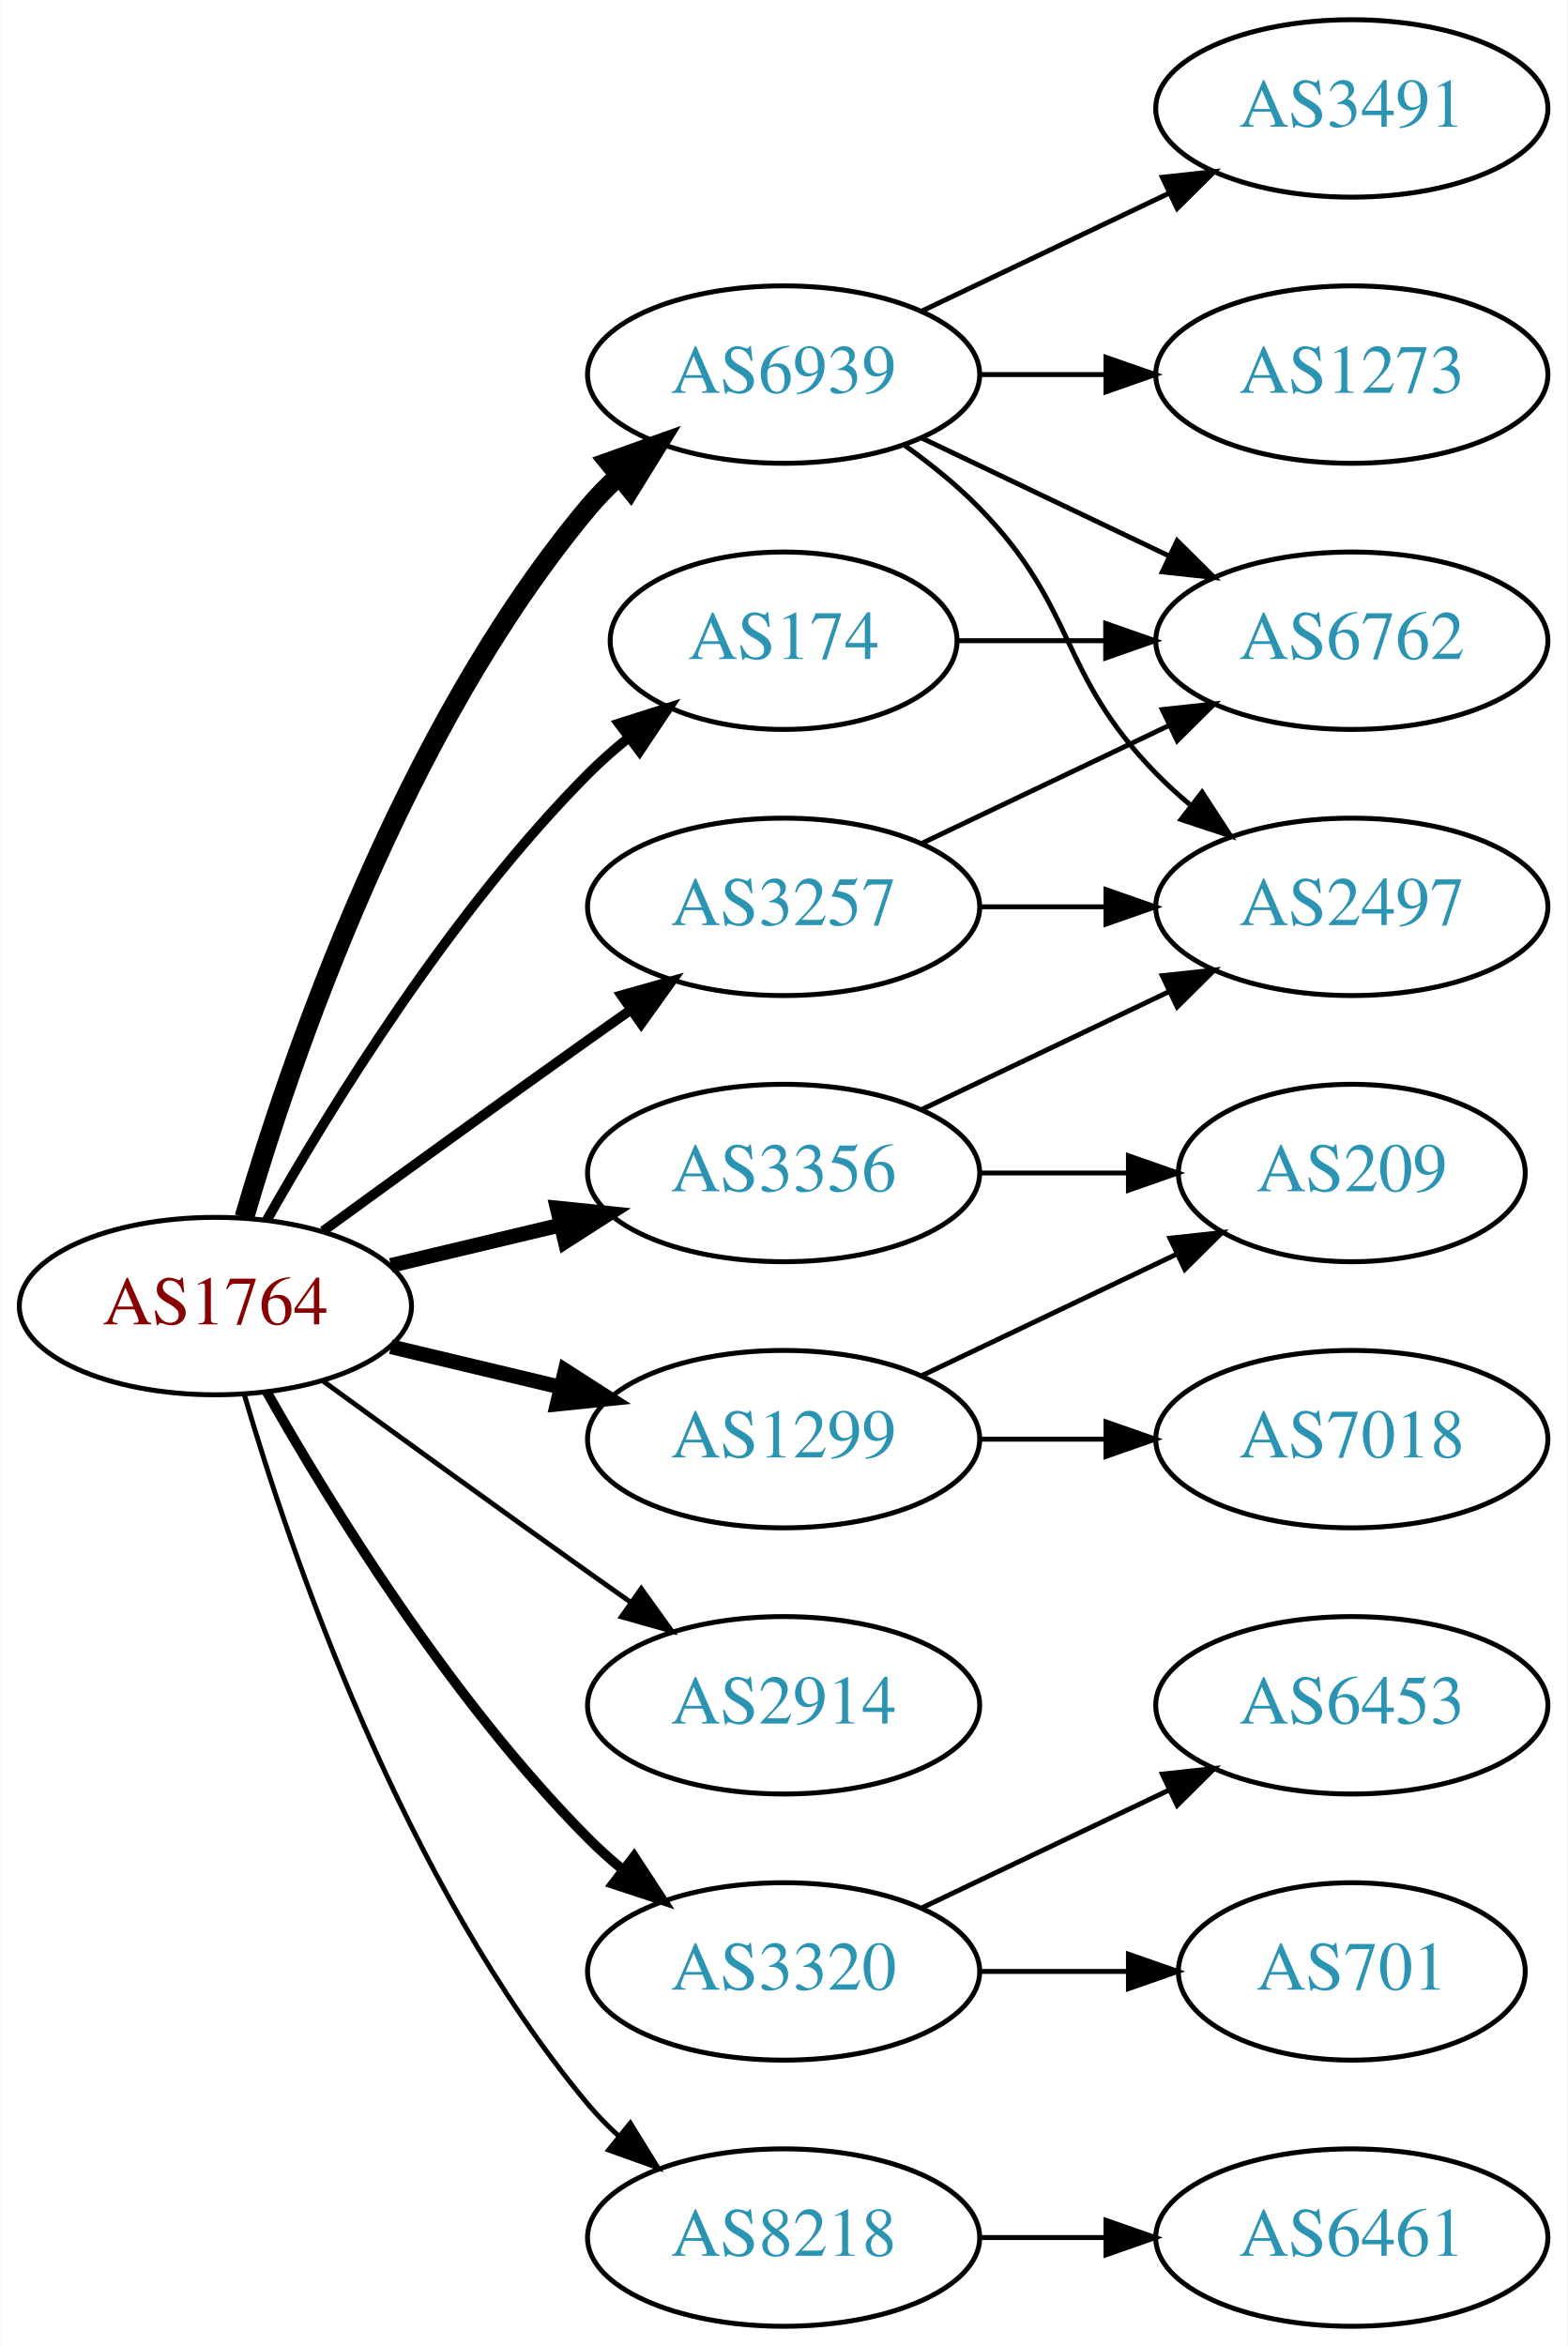
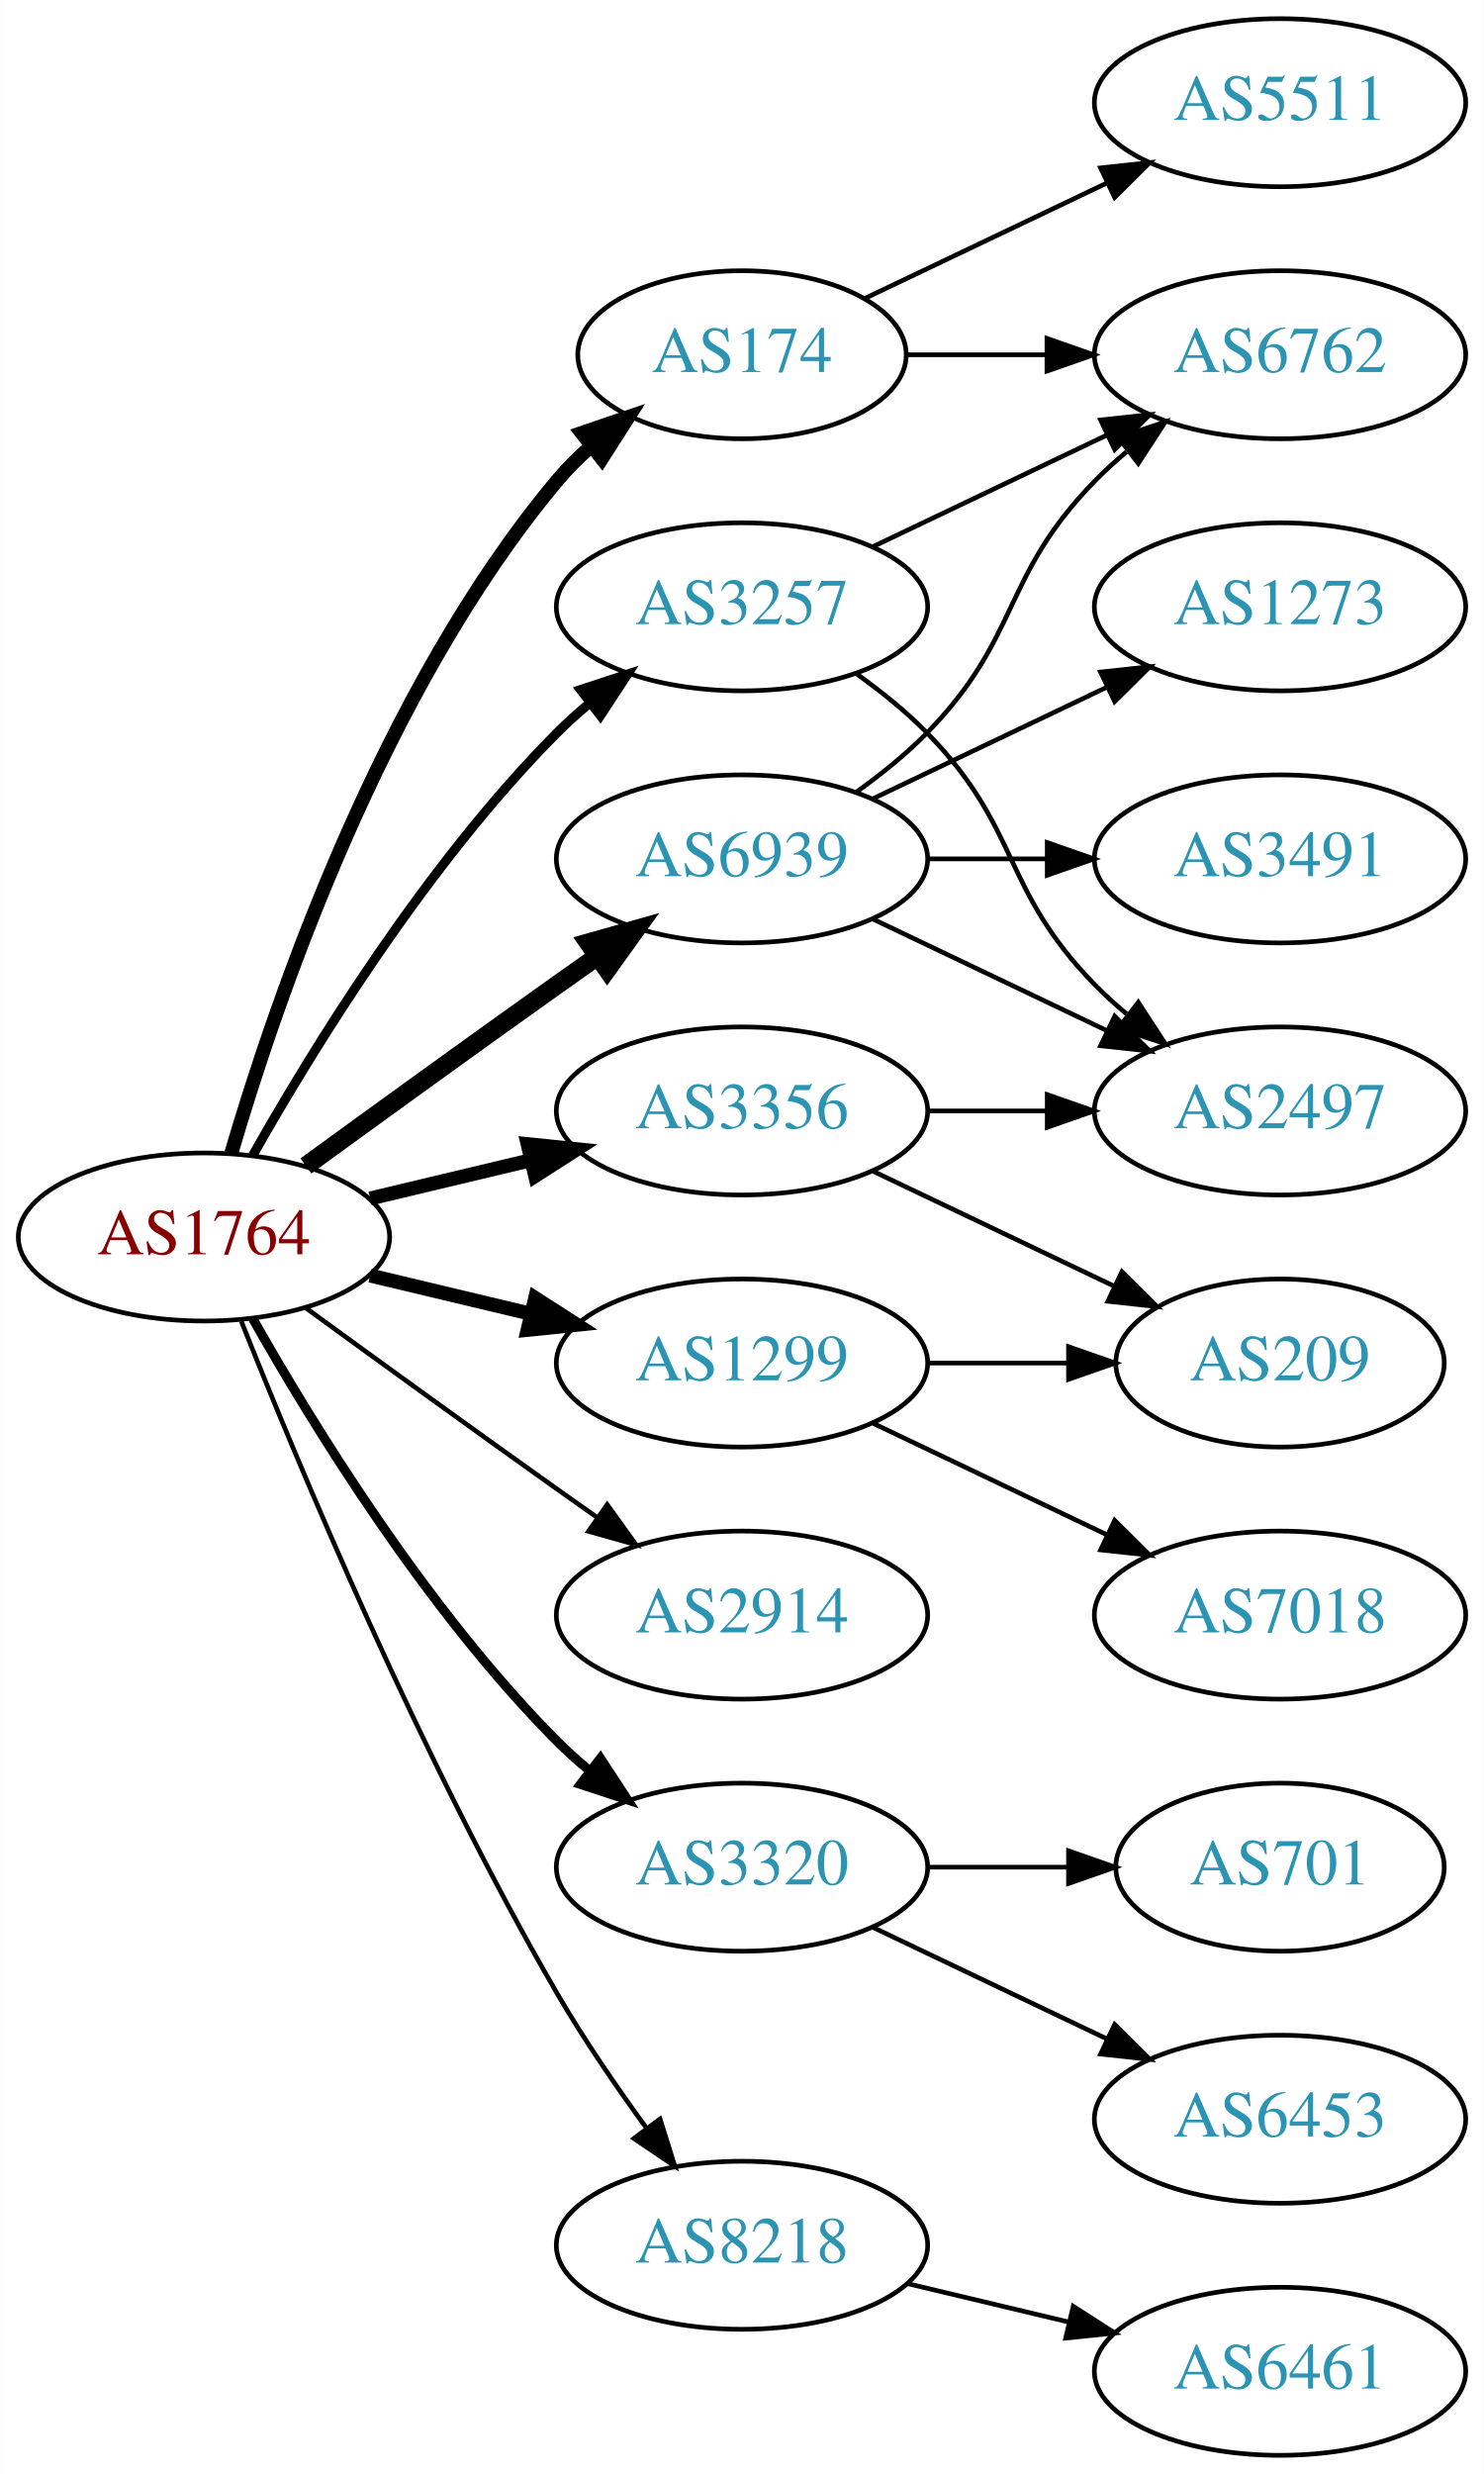
- <svg xmlns="http://www.w3.org/2000/svg" xmlns:xlink="http://www.w3.org/1999/xlink" width="318pt" height="476pt" viewBox="0.00 0.00 317.88 476.00">
-   <g id="graph0" class="graph" transform="scale(1 1) rotate(0) translate(4 472)">
-     <polygon fill="white" stroke="none" points="-4,4 -4,-472 313.879,-472 313.879,4 -4,4" />
+ <svg xmlns="http://www.w3.org/2000/svg" xmlns:xlink="http://www.w3.org/1999/xlink" width="318pt" height="530pt" viewBox="0.00 0.00 317.88 530.00">
+   <g id="graph0" class="graph" transform="scale(1 1) rotate(0) translate(4 526)">
+     <polygon fill="white" stroke="none" points="-4,4 -4,-526 313.879,-526 313.879,4 -4,4" />
    <g id="node1" class="node">
      <g id="a_node1">
        <a xlink:href="/asn/1764" xlink:title="AS1764 ~ NEXTLAYER-AS [AT]">
-           <ellipse fill="#ffffff" stroke="black" cx="39.647" cy="-207" rx="39.794" ry="18" />
-           <text text-anchor="middle" x="39.647" y="-203.3" font-family="Times,serif" font-size="14.00" fill="#880000">AS1764</text>
+           <ellipse fill="#ffffff" stroke="black" cx="39.647" cy="-261" rx="39.794" ry="18" />
+           <text text-anchor="middle" x="39.647" y="-257.3" font-family="Times,serif" font-size="14.00" fill="#880000">AS1764</text>
        </a>
      </g>
    </g>
    <g id="node2" class="node">
      <g id="a_node2">
        <a xlink:href="/asn/174" xlink:title="AS174 ~ Cogent Communications [US]">
-           <ellipse fill="#ffffff" stroke="black" cx="154.939" cy="-342" rx="35.194" ry="18" />
-           <text text-anchor="middle" x="154.939" y="-338.3" font-family="Times,serif" font-size="14.00" fill="#2c94b3">AS174</text>
+           <ellipse fill="#ffffff" stroke="black" cx="154.939" cy="-450" rx="35.194" ry="18" />
+           <text text-anchor="middle" x="154.939" y="-446.3" font-family="Times,serif" font-size="14.00" fill="#2c94b3">AS174</text>
        </a>
      </g>
    </g>
    <g id="edge1" class="edge">
-       <path fill="none" stroke="black" stroke-width="2" d="M50.106,-224.49C62.888,-247.096 87.32,-286.886 115.293,-315 117.793,-317.513 120.554,-319.949 123.415,-322.261" />
-       <polygon fill="black" stroke="black" stroke-width="2" points="121.513,-325.21 131.612,-328.413 125.715,-319.611 121.513,-325.21" />
+       <path fill="none" stroke="black" stroke-width="3" d="M45.521,-279.002C54.834,-310.844 77.651,-377.981 115.293,-423 117.445,-425.574 119.9,-428.017 122.504,-430.303" />
+       <polygon fill="black" stroke="black" stroke-width="3" points="120.588,-433.249 130.615,-436.672 124.911,-427.743 120.588,-433.249" />
    </g>
    <g id="node3" class="node">
      <g id="a_node3">
        <a xlink:href="/asn/1299" xlink:title="AS1299 ~ Telia Carrier [EU]">
-           <ellipse fill="#ffffff" stroke="black" cx="154.939" cy="-180" rx="39.794" ry="18" />
-           <text text-anchor="middle" x="154.939" y="-176.3" font-family="Times,serif" font-size="14.00" fill="#2c94b3">AS1299</text>
+           <ellipse fill="#ffffff" stroke="black" cx="154.939" cy="-234" rx="39.794" ry="18" />
+           <text text-anchor="middle" x="154.939" y="-230.3" font-family="Times,serif" font-size="14.00" fill="#2c94b3">AS1299</text>
        </a>
      </g>
    </g>
    <g id="edge2" class="edge">
-       <path fill="none" stroke="black" stroke-width="3" d="M75.254,-198.752C86.125,-196.162 98.279,-193.265 109.722,-190.538" />
-       <polygon fill="black" stroke="black" stroke-width="3" points="110.628,-193.92 119.544,-188.197 109.005,-187.111 110.628,-193.92" />
+       <path fill="none" stroke="black" stroke-width="3" d="M75.254,-252.752C86.125,-250.162 98.279,-247.265 109.722,-244.538" />
+       <polygon fill="black" stroke="black" stroke-width="3" points="110.628,-247.92 119.544,-242.197 109.005,-241.111 110.628,-247.92" />
    </g>
    <g id="node4" class="node">
      <g id="a_node4">
        <a xlink:href="/asn/2914" xlink:title="AS2914 ~ NTT America, Inc. [US]">
-           <ellipse fill="#ffffff" stroke="black" cx="154.939" cy="-126" rx="39.794" ry="18" />
-           <text text-anchor="middle" x="154.939" y="-122.3" font-family="Times,serif" font-size="14.00" fill="#2c94b3">AS2914</text>
+           <ellipse fill="#ffffff" stroke="black" cx="154.939" cy="-180" rx="39.794" ry="18" />
+           <text text-anchor="middle" x="154.939" y="-176.3" font-family="Times,serif" font-size="14.00" fill="#2c94b3">AS2914</text>
        </a>
      </g>
    </g>
    <g id="edge3" class="edge">
-       <path fill="none" stroke="black" d="M61.495,-191.778C76.429,-180.909 97.042,-165.975 115.293,-153 118.113,-150.995 121.056,-148.915 124.005,-146.841" />
-       <polygon fill="black" stroke="black" points="126.051,-149.681 132.229,-141.074 122.032,-143.95 126.051,-149.681" />
+       <path fill="none" stroke="black" d="M61.495,-245.778C76.429,-234.909 97.042,-219.975 115.293,-207 118.113,-204.995 121.056,-202.915 124.005,-200.841" />
+       <polygon fill="black" stroke="black" points="126.051,-203.681 132.229,-195.074 122.032,-197.95 126.051,-203.681" />
    </g>
    <g id="node5" class="node">
      <g id="a_node5">
        <a xlink:href="/asn/3257" xlink:title="AS3257 ~ GTT [DE]">
-           <ellipse fill="#ffffff" stroke="black" cx="154.939" cy="-288" rx="39.794" ry="18" />
-           <text text-anchor="middle" x="154.939" y="-284.3" font-family="Times,serif" font-size="14.00" fill="#2c94b3">AS3257</text>
+           <ellipse fill="#ffffff" stroke="black" cx="154.939" cy="-396" rx="39.794" ry="18" />
+           <text text-anchor="middle" x="154.939" y="-392.3" font-family="Times,serif" font-size="14.00" fill="#2c94b3">AS3257</text>
        </a>
      </g>
    </g>
    <g id="edge4" class="edge">
-       <path fill="none" stroke="black" stroke-width="2" d="M61.495,-222.222C76.429,-233.091 97.042,-248.025 115.293,-261 118.113,-263.005 121.056,-265.085 124.005,-267.159" />
-       <polygon fill="black" stroke="black" stroke-width="2" points="122.032,-270.05 132.229,-272.926 126.051,-264.319 122.032,-270.05" />
+       <path fill="none" stroke="black" stroke-width="2" d="M50.106,-278.49C62.888,-301.096 87.32,-340.886 115.293,-369 117.404,-371.121 119.7,-373.188 122.085,-375.171" />
+       <polygon fill="black" stroke="black" stroke-width="2" points="120.338,-378.242 130.401,-381.556 124.601,-372.69 120.338,-378.242" />
    </g>
    <g id="node6" class="node">
      <g id="a_node6">
        <a xlink:href="/asn/3320" xlink:title="AS3320 ~ DTAG [DE]">
-           <ellipse fill="#ffffff" stroke="black" cx="154.939" cy="-72" rx="39.794" ry="18" />
-           <text text-anchor="middle" x="154.939" y="-68.3" font-family="Times,serif" font-size="14.00" fill="#2c94b3">AS3320</text>
+           <ellipse fill="#ffffff" stroke="black" cx="154.939" cy="-126" rx="39.794" ry="18" />
+           <text text-anchor="middle" x="154.939" y="-122.3" font-family="Times,serif" font-size="14.00" fill="#2c94b3">AS3320</text>
        </a>
      </g>
    </g>
    <g id="edge5" class="edge">
-       <path fill="none" stroke="black" stroke-width="2" d="M50.106,-189.51C62.888,-166.904 87.32,-127.114 115.293,-99 117.404,-96.879 119.7,-94.812 122.085,-92.829" />
-       <polygon fill="black" stroke="black" stroke-width="2" points="124.601,-95.31 130.401,-86.444 120.338,-89.758 124.601,-95.31" />
+       <path fill="none" stroke="black" stroke-width="2" d="M50.106,-243.51C62.888,-220.904 87.32,-181.114 115.293,-153 117.404,-150.879 119.7,-148.812 122.085,-146.829" />
+       <polygon fill="black" stroke="black" stroke-width="2" points="124.601,-149.31 130.401,-140.444 120.338,-143.758 124.601,-149.31" />
    </g>
    <g id="node7" class="node">
      <g id="a_node7">
        <a xlink:href="/asn/3356" xlink:title="AS3356 ~ Level 3 Parent, LLC [US]">
-           <ellipse fill="#ffffff" stroke="black" cx="154.939" cy="-234" rx="39.794" ry="18" />
-           <text text-anchor="middle" x="154.939" y="-230.3" font-family="Times,serif" font-size="14.00" fill="#2c94b3">AS3356</text>
+           <ellipse fill="#ffffff" stroke="black" cx="154.939" cy="-288" rx="39.794" ry="18" />
+           <text text-anchor="middle" x="154.939" y="-284.3" font-family="Times,serif" font-size="14.00" fill="#2c94b3">AS3356</text>
        </a>
      </g>
    </g>
    <g id="edge6" class="edge">
-       <path fill="none" stroke="black" stroke-width="3" d="M75.254,-215.248C86.125,-217.838 98.279,-220.735 109.722,-223.462" />
-       <polygon fill="black" stroke="black" stroke-width="3" points="109.005,-226.889 119.544,-225.803 110.628,-220.08 109.005,-226.889" />
+       <path fill="none" stroke="black" stroke-width="3" d="M75.254,-269.248C86.125,-271.838 98.279,-274.735 109.722,-277.462" />
+       <polygon fill="black" stroke="black" stroke-width="3" points="109.005,-280.889 119.544,-279.803 110.628,-274.08 109.005,-280.889" />
    </g>
    <g id="node8" class="node">
      <g id="a_node8">
        <a xlink:href="/asn/6939" xlink:title="AS6939 ~ Hurricane Electric LLC [US]">
-           <ellipse fill="#ffffff" stroke="black" cx="154.939" cy="-396" rx="39.794" ry="18" />
-           <text text-anchor="middle" x="154.939" y="-392.3" font-family="Times,serif" font-size="14.00" fill="#2c94b3">AS6939</text>
+           <ellipse fill="#ffffff" stroke="black" cx="154.939" cy="-342" rx="39.794" ry="18" />
+           <text text-anchor="middle" x="154.939" y="-338.3" font-family="Times,serif" font-size="14.00" fill="#2c94b3">AS6939</text>
        </a>
      </g>
    </g>
    <g id="edge7" class="edge">
-       <path fill="none" stroke="black" stroke-width="4" d="M45.521,-225.002C54.834,-256.844 77.651,-323.981 115.293,-369 117.163,-371.237 119.261,-373.374 121.488,-375.396" />
-       <polygon fill="black" stroke="black" stroke-width="4" points="119.431,-378.234 129.407,-381.804 123.835,-372.793 119.431,-378.234" />
+       <path fill="none" stroke="black" stroke-width="4" d="M61.495,-276.222C76.429,-287.091 97.042,-302.025 115.293,-315 118.113,-317.005 121.056,-319.085 124.005,-321.159" />
+       <polygon fill="black" stroke="black" stroke-width="4" points="122.032,-324.05 132.229,-326.926 126.051,-318.319 122.032,-324.05" />
    </g>
    <g id="node9" class="node">
      <g id="a_node9">
        <a xlink:href="/asn/8218" xlink:title="AS8218 ~ legacy Neotelecoms [FR]">
-           <ellipse fill="#ffffff" stroke="black" cx="154.939" cy="-18" rx="39.794" ry="18" />
-           <text text-anchor="middle" x="154.939" y="-14.3" font-family="Times,serif" font-size="14.00" fill="#2c94b3">AS8218</text>
+           <ellipse fill="#ffffff" stroke="black" cx="154.939" cy="-45" rx="39.794" ry="18" />
+           <text text-anchor="middle" x="154.939" y="-41.3" font-family="Times,serif" font-size="14.00" fill="#2c94b3">AS8218</text>
        </a>
      </g>
    </g>
    <g id="edge8" class="edge">
-       <path fill="none" stroke="black" d="M45.521,-188.998C54.834,-157.156 77.651,-90.019 115.293,-45 117.163,-42.763 119.261,-40.626 121.488,-38.604" />
-       <polygon fill="black" stroke="black" points="123.835,-41.208 129.407,-32.196 119.431,-35.766 123.835,-41.208" />
+       <path fill="none" stroke="black" d="M47.65,-242.949C59.777,-212.43 86.195,-149.067 115.293,-99 121,-89.181 128.038,-78.922 134.537,-70.016" />
+       <polygon fill="black" stroke="black" points="137.377,-72.061 140.542,-61.95 131.763,-67.881 137.377,-72.061" />
    </g>
    <g id="node10" class="node">
      <g id="a_node10">
-         <a xlink:href="/asn/6762" xlink:title="AS6762 ~ TELECOM ITALIA SPARKLE S.p.A. [IT]">
-           <ellipse fill="#ffffff" stroke="black" cx="270.232" cy="-342" rx="39.794" ry="18" />
-           <text text-anchor="middle" x="270.232" y="-338.3" font-family="Times,serif" font-size="14.00" fill="#2c94b3">AS6762</text>
+         <a xlink:href="/asn/5511" xlink:title="AS5511 ~ Orange S.A. [FR]">
+           <ellipse fill="#ffffff" stroke="black" cx="270.232" cy="-504" rx="39.794" ry="18" />
+           <text text-anchor="middle" x="270.232" y="-500.3" font-family="Times,serif" font-size="14.00" fill="#2c94b3">AS5511</text>
        </a>
      </g>
    </g>
    <g id="edge9" class="edge">
-       <path fill="none" stroke="black" d="M190.239,-342C199.616,-342 209.966,-342 220.001,-342" />
-       <polygon fill="black" stroke="black" points="220.289,-345.5 230.289,-342 220.289,-338.5 220.289,-345.5" />
+       <path fill="none" stroke="black" d="M181.365,-462.119C196.667,-469.413 216.391,-478.814 233.273,-486.86" />
+       <polygon fill="black" stroke="black" points="231.78,-490.026 242.313,-491.169 234.792,-483.707 231.78,-490.026" />
    </g>
    <g id="node11" class="node">
      <g id="a_node11">
-         <a xlink:href="/asn/7018" xlink:title="AS7018 ~ AT&amp;T Services, Inc. [US]">
-           <ellipse fill="#ffffff" stroke="black" cx="270.232" cy="-180" rx="39.794" ry="18" />
-           <text text-anchor="middle" x="270.232" y="-176.3" font-family="Times,serif" font-size="14.00" fill="#2c94b3">AS7018</text>
+         <a xlink:href="/asn/6762" xlink:title="AS6762 ~ TELECOM ITALIA SPARKLE S.p.A. [IT]">
+           <ellipse fill="#ffffff" stroke="black" cx="270.232" cy="-450" rx="39.794" ry="18" />
+           <text text-anchor="middle" x="270.232" y="-446.3" font-family="Times,serif" font-size="14.00" fill="#2c94b3">AS6762</text>
        </a>
      </g>
    </g>
    <g id="edge10" class="edge">
-       <path fill="none" stroke="black" d="M194.612,-180C202.815,-180 211.579,-180 220.111,-180" />
-       <polygon fill="black" stroke="black" points="220.35,-183.5 230.35,-180 220.35,-176.5 220.35,-183.5" />
+       <path fill="none" stroke="black" d="M190.239,-450C199.616,-450 209.966,-450 220.001,-450" />
+       <polygon fill="black" stroke="black" points="220.289,-453.5 230.289,-450 220.289,-446.5 220.289,-453.5" />
    </g>
    <g id="node12" class="node">
      <g id="a_node12">
        <a xlink:href="/asn/209" xlink:title="AS209 ~ CenturyLink Communications, LLC [US]">
          <ellipse fill="#ffffff" stroke="black" cx="270.232" cy="-234" rx="35.194" ry="18" />
          <text text-anchor="middle" x="270.232" y="-230.3" font-family="Times,serif" font-size="14.00" fill="#2c94b3">AS209</text>
        </a>
      </g>
    </g>
    <g id="edge11" class="edge">
-       <path fill="none" stroke="black" d="M183.076,-192.934C198.508,-200.29 217.993,-209.577 234.528,-217.459" />
-       <polygon fill="black" stroke="black" points="233.337,-220.768 243.87,-221.911 236.349,-214.449 233.337,-220.768" />
-     </g>
-     <g id="edge13" class="edge">
-       <path fill="none" stroke="black" d="M183.076,-300.934C198.07,-308.081 216.891,-317.052 233.114,-324.785" />
-       <polygon fill="black" stroke="black" points="231.784,-328.028 242.317,-329.171 234.796,-321.709 231.784,-328.028" />
+       <path fill="none" stroke="black" d="M194.612,-234C204.317,-234 214.808,-234 224.771,-234" />
+       <polygon fill="black" stroke="black" points="224.907,-237.5 234.907,-234 224.907,-230.5 224.907,-237.5" />
    </g>
    <g id="node13" class="node">
      <g id="a_node13">
+         <a xlink:href="/asn/7018" xlink:title="AS7018 ~ AT&amp;T Services, Inc. [US]">
+           <ellipse fill="#ffffff" stroke="black" cx="270.232" cy="-180" rx="39.794" ry="18" />
+           <text text-anchor="middle" x="270.232" y="-176.3" font-family="Times,serif" font-size="14.00" fill="#2c94b3">AS7018</text>
+         </a>
+       </g>
+     </g>
+     <g id="edge12" class="edge">
+       <path fill="none" stroke="black" d="M183.076,-221.066C198.07,-213.919 216.891,-204.948 233.114,-197.215" />
+       <polygon fill="black" stroke="black" points="234.796,-200.291 242.317,-192.829 231.784,-193.972 234.796,-200.291" />
+     </g>
+     <g id="edge14" class="edge">
+       <path fill="none" stroke="black" d="M183.076,-408.934C198.07,-416.081 216.891,-425.052 233.114,-432.785" />
+       <polygon fill="black" stroke="black" points="231.784,-436.028 242.317,-437.171 234.796,-429.709 231.784,-436.028" />
+     </g>
+     <g id="node14" class="node">
+       <g id="a_node14">
        <a xlink:href="/asn/2497" xlink:title="AS2497 ~ Internet Initiative Japan Inc. [JP]">
          <ellipse fill="#ffffff" stroke="black" cx="270.232" cy="-288" rx="39.794" ry="18" />
          <text text-anchor="middle" x="270.232" y="-284.3" font-family="Times,serif" font-size="14.00" fill="#2c94b3">AS2497</text>
        </a>
      </g>
    </g>
-     <g id="edge12" class="edge">
+     <g id="edge13" class="edge">
+       <path fill="none" stroke="black" d="M179.533,-381.611C184.789,-377.852 190.121,-373.563 194.586,-369 214.758,-348.383 210.413,-335.617 230.586,-315 232.679,-312.861 234.962,-310.782 237.339,-308.79" />
+       <polygon fill="black" stroke="black" points="239.857,-311.268 245.638,-302.389 235.582,-305.725 239.857,-311.268" />
+     </g>
+     <g id="node15" class="node">
+       <g id="a_node15">
+         <a xlink:href="/asn/701" xlink:title="AS701 ~ UUNET [US]">
+           <ellipse fill="#ffffff" stroke="black" cx="270.232" cy="-126" rx="35.194" ry="18" />
+           <text text-anchor="middle" x="270.232" y="-122.3" font-family="Times,serif" font-size="14.00" fill="#2c94b3">AS701</text>
+         </a>
+       </g>
+     </g>
+     <g id="edge15" class="edge">
+       <path fill="none" stroke="black" d="M194.612,-126C204.317,-126 214.808,-126 224.771,-126" />
+       <polygon fill="black" stroke="black" points="224.907,-129.5 234.907,-126 224.907,-122.5 224.907,-129.5" />
+     </g>
+     <g id="node16" class="node">
+       <g id="a_node16">
+         <a xlink:href="/asn/6453" xlink:title="AS6453 ~ TATA COMMUNICATIONS (AMERICA) INC [US]">
+           <ellipse fill="#ffffff" stroke="black" cx="270.232" cy="-72" rx="39.794" ry="18" />
+           <text text-anchor="middle" x="270.232" y="-68.3" font-family="Times,serif" font-size="14.00" fill="#2c94b3">AS6453</text>
+         </a>
+       </g>
+     </g>
+     <g id="edge16" class="edge">
+       <path fill="none" stroke="black" d="M183.076,-113.066C198.07,-105.919 216.891,-96.948 233.114,-89.215" />
+       <polygon fill="black" stroke="black" points="234.796,-92.291 242.317,-84.829 231.784,-85.972 234.796,-92.291" />
+     </g>
+     <g id="edge17" class="edge">
+       <path fill="none" stroke="black" d="M183.076,-275.066C198.508,-267.71 217.993,-258.423 234.528,-250.541" />
+       <polygon fill="black" stroke="black" points="236.349,-253.551 243.87,-246.089 233.337,-247.232 236.349,-253.551" />
+     </g>
+     <g id="edge18" class="edge">
      <path fill="none" stroke="black" d="M194.612,-288C202.815,-288 211.579,-288 220.111,-288" />
      <polygon fill="black" stroke="black" points="220.35,-291.5 230.35,-288 220.35,-284.5 220.35,-291.5" />
    </g>
-     <g id="node14" class="node">
-       <g id="a_node14">
-         <a xlink:href="/asn/701" xlink:title="AS701 ~ UUNET [US]">
-           <ellipse fill="#ffffff" stroke="black" cx="270.232" cy="-72" rx="35.194" ry="18" />
-           <text text-anchor="middle" x="270.232" y="-68.3" font-family="Times,serif" font-size="14.00" fill="#2c94b3">AS701</text>
-         </a>
-       </g>
-     </g>
-     <g id="edge14" class="edge">
-       <path fill="none" stroke="black" d="M194.612,-72C204.317,-72 214.808,-72 224.771,-72" />
-       <polygon fill="black" stroke="black" points="224.907,-75.5 234.907,-72 224.907,-68.5 224.907,-75.5" />
-     </g>
-     <g id="node15" class="node">
-       <g id="a_node15">
-         <a xlink:href="/asn/6453" xlink:title="AS6453 ~ TATA COMMUNICATIONS (AMERICA) INC [US]">
-           <ellipse fill="#ffffff" stroke="black" cx="270.232" cy="-126" rx="39.794" ry="18" />
-           <text text-anchor="middle" x="270.232" y="-122.3" font-family="Times,serif" font-size="14.00" fill="#2c94b3">AS6453</text>
-         </a>
-       </g>
-     </g>
-     <g id="edge15" class="edge">
-       <path fill="none" stroke="black" d="M183.076,-84.934C198.07,-92.081 216.891,-101.052 233.114,-108.785" />
-       <polygon fill="black" stroke="black" points="231.784,-112.028 242.317,-113.171 234.796,-105.709 231.784,-112.028" />
-     </g>
-     <g id="edge17" class="edge">
-       <path fill="none" stroke="black" d="M194.612,-234C204.317,-234 214.808,-234 224.771,-234" />
-       <polygon fill="black" stroke="black" points="224.907,-237.5 234.907,-234 224.907,-230.5 224.907,-237.5" />
-     </g>
-     <g id="edge16" class="edge">
-       <path fill="none" stroke="black" d="M183.076,-246.934C198.07,-254.081 216.891,-263.052 233.114,-270.785" />
-       <polygon fill="black" stroke="black" points="231.784,-274.028 242.317,-275.171 234.796,-267.709 231.784,-274.028" />
-     </g>
-     <g id="edge18" class="edge">
-       <path fill="none" stroke="black" d="M183.076,-383.066C198.07,-375.919 216.891,-366.948 233.114,-359.215" />
-       <polygon fill="black" stroke="black" points="234.796,-362.291 242.317,-354.829 231.784,-355.972 234.796,-362.291" />
-     </g>
    <g id="edge19" class="edge">
-       <path fill="none" stroke="black" d="M179.533,-381.611C184.789,-377.852 190.121,-373.563 194.586,-369 214.758,-348.383 210.413,-335.617 230.586,-315 232.679,-312.861 234.962,-310.782 237.339,-308.79" />
-       <polygon fill="black" stroke="black" points="239.857,-311.268 245.638,-302.389 235.582,-305.725 239.857,-311.268" />
-     </g>
-     <g id="node16" class="node">
-       <g id="a_node16">
-         <a xlink:href="/asn/3491" xlink:title="AS3491 ~ PCCW Global, Inc. [US]">
-           <ellipse fill="#ffffff" stroke="black" cx="270.232" cy="-450" rx="39.794" ry="18" />
-           <text text-anchor="middle" x="270.232" y="-446.3" font-family="Times,serif" font-size="14.00" fill="#2c94b3">AS3491</text>
-         </a>
-       </g>
-     </g>
-     <g id="edge20" class="edge">
-       <path fill="none" stroke="black" d="M183.076,-408.934C198.07,-416.081 216.891,-425.052 233.114,-432.785" />
-       <polygon fill="black" stroke="black" points="231.784,-436.028 242.317,-437.171 234.796,-429.709 231.784,-436.028" />
+       <path fill="none" stroke="black" d="M179.533,-356.389C184.789,-360.148 190.121,-364.437 194.586,-369 214.758,-389.617 210.413,-402.383 230.586,-423 232.679,-425.139 234.962,-427.218 237.339,-429.21" />
+       <polygon fill="black" stroke="black" points="235.582,-432.275 245.638,-435.611 239.857,-426.732 235.582,-432.275" />
+     </g>
+     <g id="edge21" class="edge">
+       <path fill="none" stroke="black" d="M183.076,-329.066C198.07,-321.919 216.891,-312.948 233.114,-305.215" />
+       <polygon fill="black" stroke="black" points="234.796,-308.291 242.317,-300.829 231.784,-301.972 234.796,-308.291" />
    </g>
    <g id="node17" class="node">
      <g id="a_node17">
+         <a xlink:href="/asn/3491" xlink:title="AS3491 ~ PCCW Global, Inc. [US]">
+           <ellipse fill="#ffffff" stroke="black" cx="270.232" cy="-342" rx="39.794" ry="18" />
+           <text text-anchor="middle" x="270.232" y="-338.3" font-family="Times,serif" font-size="14.00" fill="#2c94b3">AS3491</text>
+         </a>
+       </g>
+     </g>
+     <g id="edge20" class="edge">
+       <path fill="none" stroke="black" d="M194.612,-342C202.815,-342 211.579,-342 220.111,-342" />
+       <polygon fill="black" stroke="black" points="220.35,-345.5 230.35,-342 220.35,-338.5 220.35,-345.5" />
+     </g>
+     <g id="node18" class="node">
+       <g id="a_node18">
        <a xlink:href="/asn/1273" xlink:title="AS1273 ~ Vodafone Group PLC [EU]">
          <ellipse fill="#ffffff" stroke="black" cx="270.232" cy="-396" rx="39.794" ry="18" />
          <text text-anchor="middle" x="270.232" y="-392.3" font-family="Times,serif" font-size="14.00" fill="#2c94b3">AS1273</text>
        </a>
      </g>
    </g>
-     <g id="edge21" class="edge">
-       <path fill="none" stroke="black" d="M194.612,-396C202.815,-396 211.579,-396 220.111,-396" />
-       <polygon fill="black" stroke="black" points="220.35,-399.5 230.35,-396 220.35,-392.5 220.35,-399.5" />
-     </g>
-     <g id="node18" class="node">
-       <g id="a_node18">
+     <g id="edge22" class="edge">
+       <path fill="none" stroke="black" d="M183.076,-354.934C198.07,-362.081 216.891,-371.052 233.114,-378.785" />
+       <polygon fill="black" stroke="black" points="231.784,-382.028 242.317,-383.171 234.796,-375.709 231.784,-382.028" />
+     </g>
+     <g id="node19" class="node">
+       <g id="a_node19">
        <a xlink:href="/asn/6461" xlink:title="AS6461 ~ Zayo Bandwidth [US]">
          <ellipse fill="#ffffff" stroke="black" cx="270.232" cy="-18" rx="39.794" ry="18" />
          <text text-anchor="middle" x="270.232" y="-14.3" font-family="Times,serif" font-size="14.00" fill="#2c94b3">AS6461</text>
        </a>
      </g>
    </g>
-     <g id="edge22" class="edge">
-       <path fill="none" stroke="black" d="M194.612,-18C202.815,-18 211.579,-18 220.111,-18" />
-       <polygon fill="black" stroke="black" points="220.35,-21.5 230.35,-18 220.35,-14.5 220.35,-21.5" />
+     <g id="edge23" class="edge">
+       <path fill="none" stroke="black" d="M190.547,-36.752C201.418,-34.162 213.572,-31.265 225.015,-28.538" />
+       <polygon fill="black" stroke="black" points="225.921,-31.92 234.837,-26.197 224.298,-25.111 225.921,-31.92" />
    </g>
  </g>
</svg>
